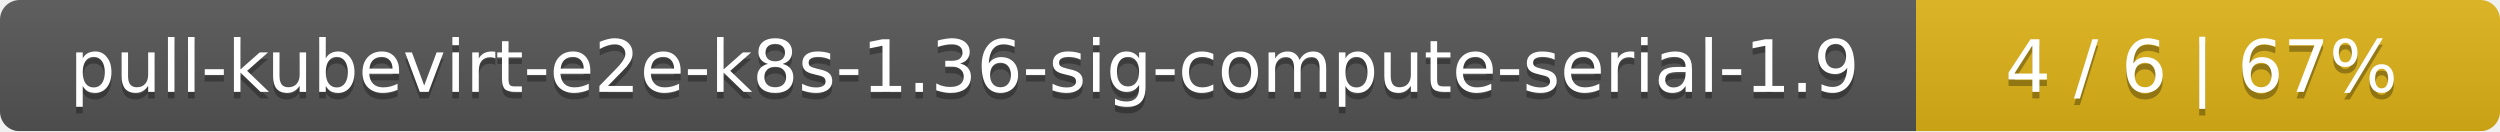
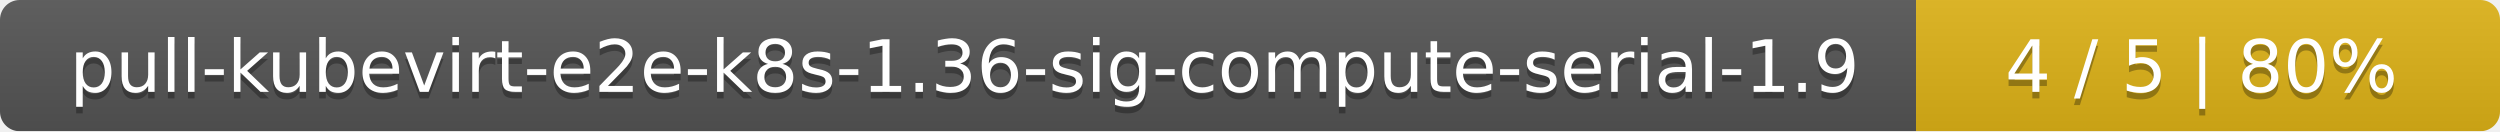
<svg xmlns="http://www.w3.org/2000/svg" width="381" height="20">
  <linearGradient id="smooth" x2="0" y2="100%">
    <stop offset="0" stop-color="#bbb" stop-opacity=".1" />
    <stop offset="1" stop-opacity=".1" />
  </linearGradient>
  <mask id="round">
    <rect width="381" height="20" rx="3" fill="#fff" />
  </mask>
  <g mask="url(#round)">
    <rect width="292" height="20" fill="#555" />
    <rect x="292" width="89" height="20" fill="#dfb317" />
    <rect width="381" height="20" fill="url(#smooth)" />
  </g>
  <g fill="#fff" text-anchor="middle" font-family="DejaVu Sans,Verdana,Geneva,sans-serif" font-size="11">
    <text x="147" y="15" fill="#010101" fill-opacity=".3">pull-kubevirt-e2e-k8s-1.36-sig-compute-serial-1.9</text>
    <text x="147" y="14">pull-kubevirt-e2e-k8s-1.36-sig-compute-serial-1.9</text>
-     <text x="335.5" y="15" fill="#010101" fill-opacity=".3">4 / 6    |    67%</text>
-     <text x="335.5" y="14">4 / 6    |    67%</text>
+     <text x="335.5" y="15" fill="#010101" fill-opacity=".3">4 / 5    |    80%</text>
+     <text x="335.5" y="14">4 / 5    |    80%</text>
  </g>
</svg>
